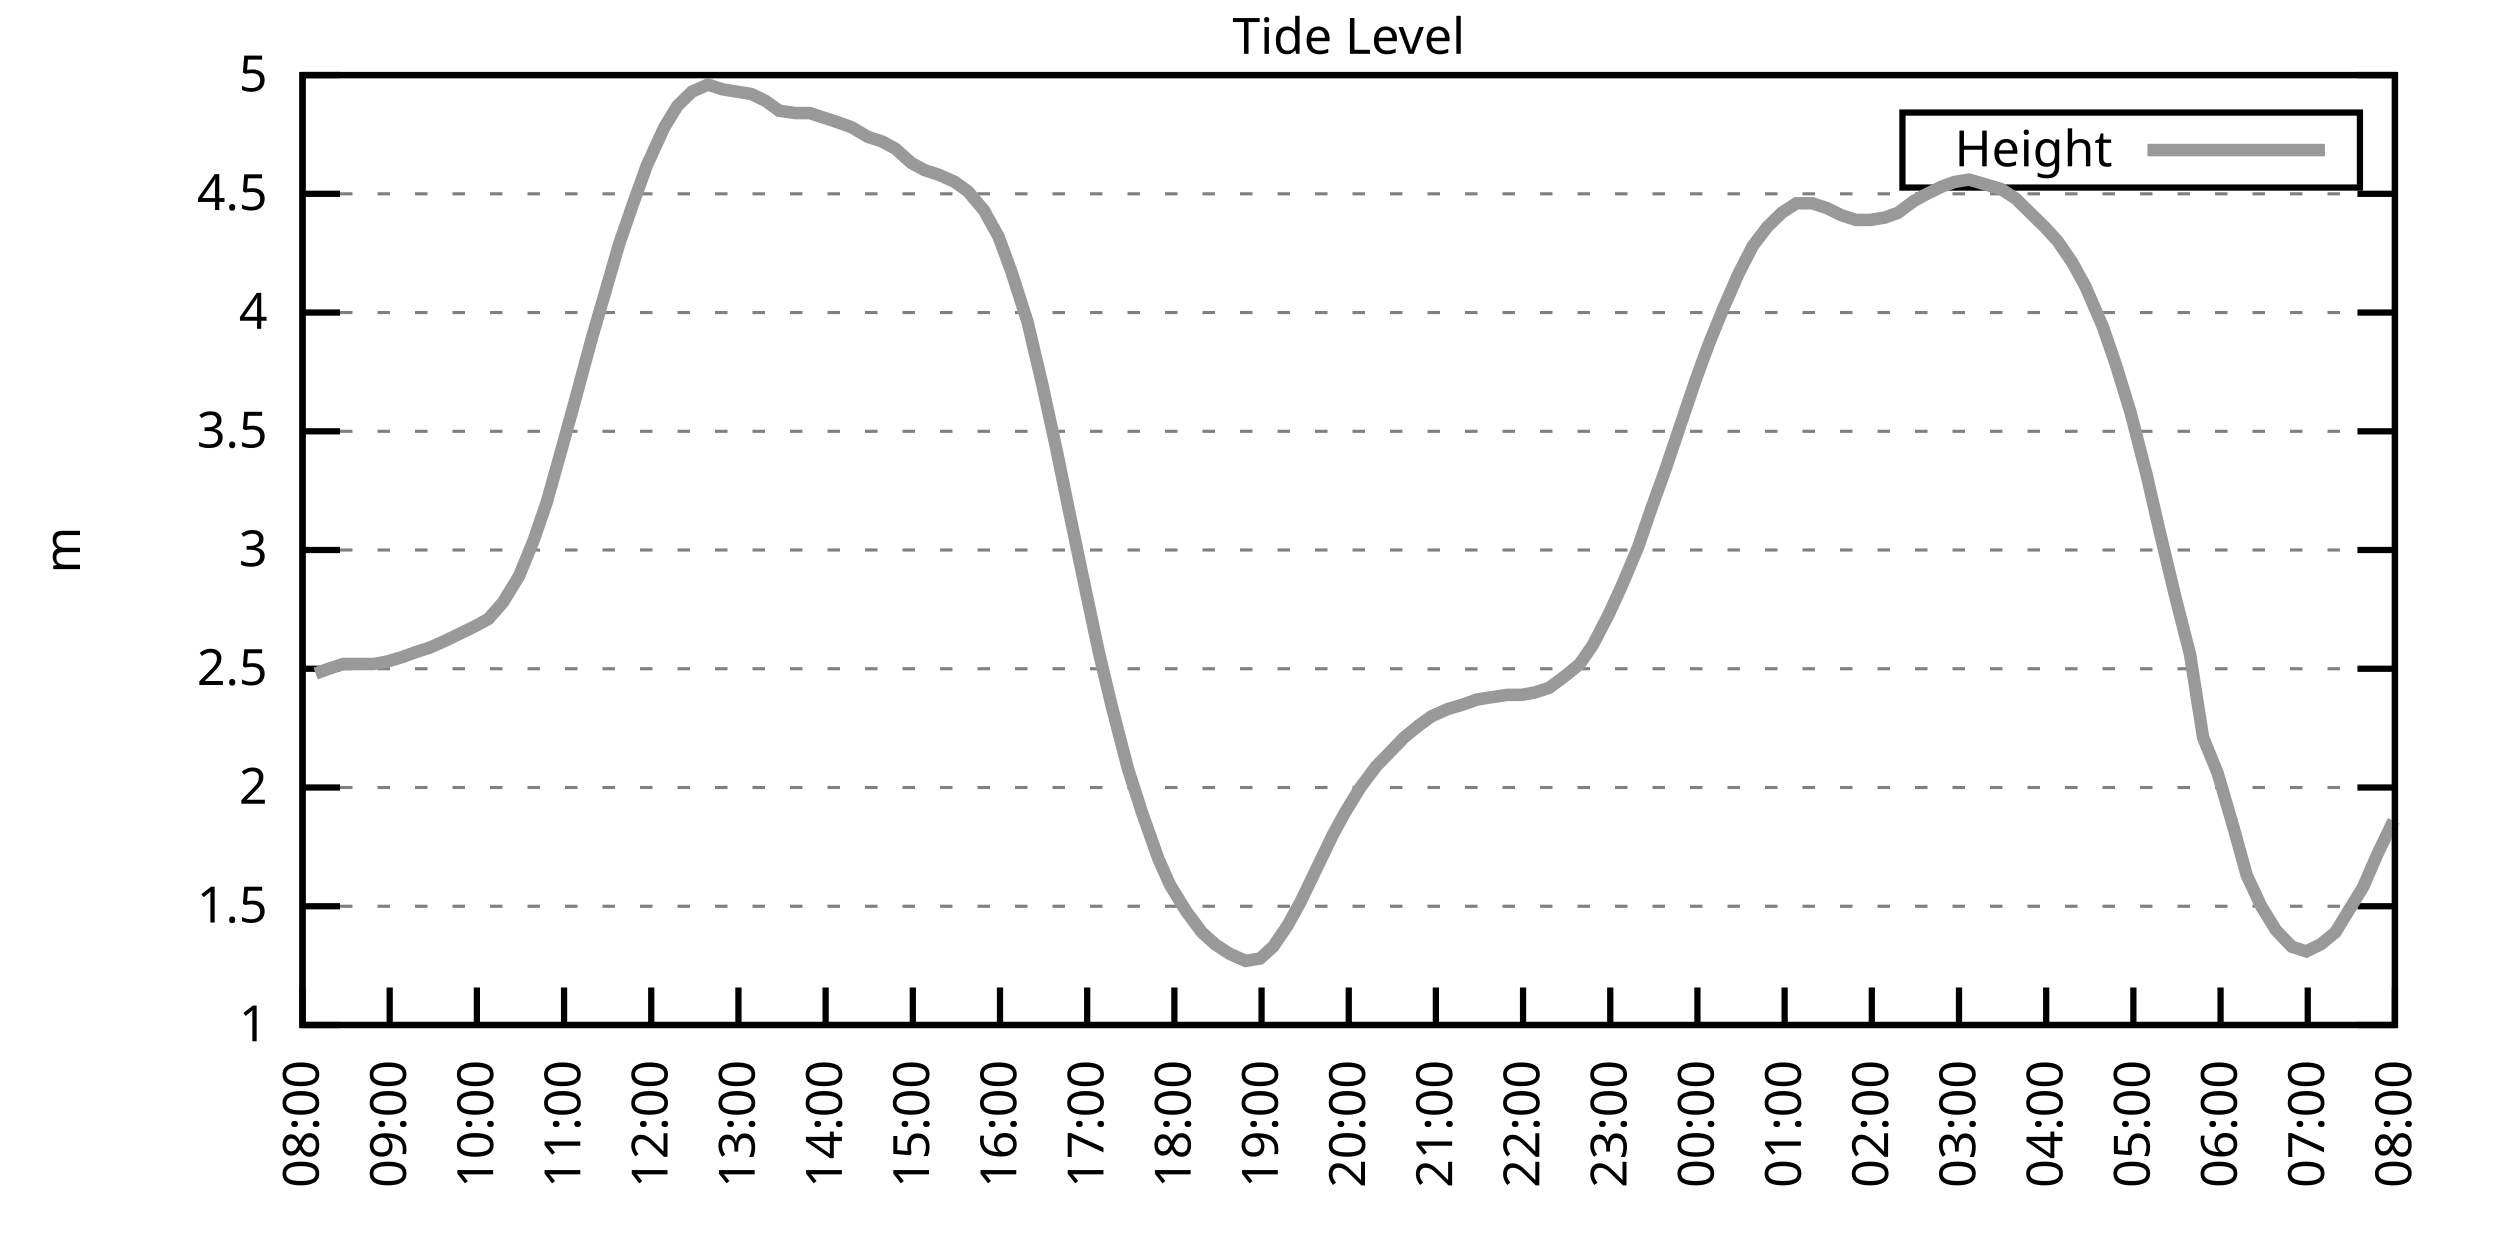
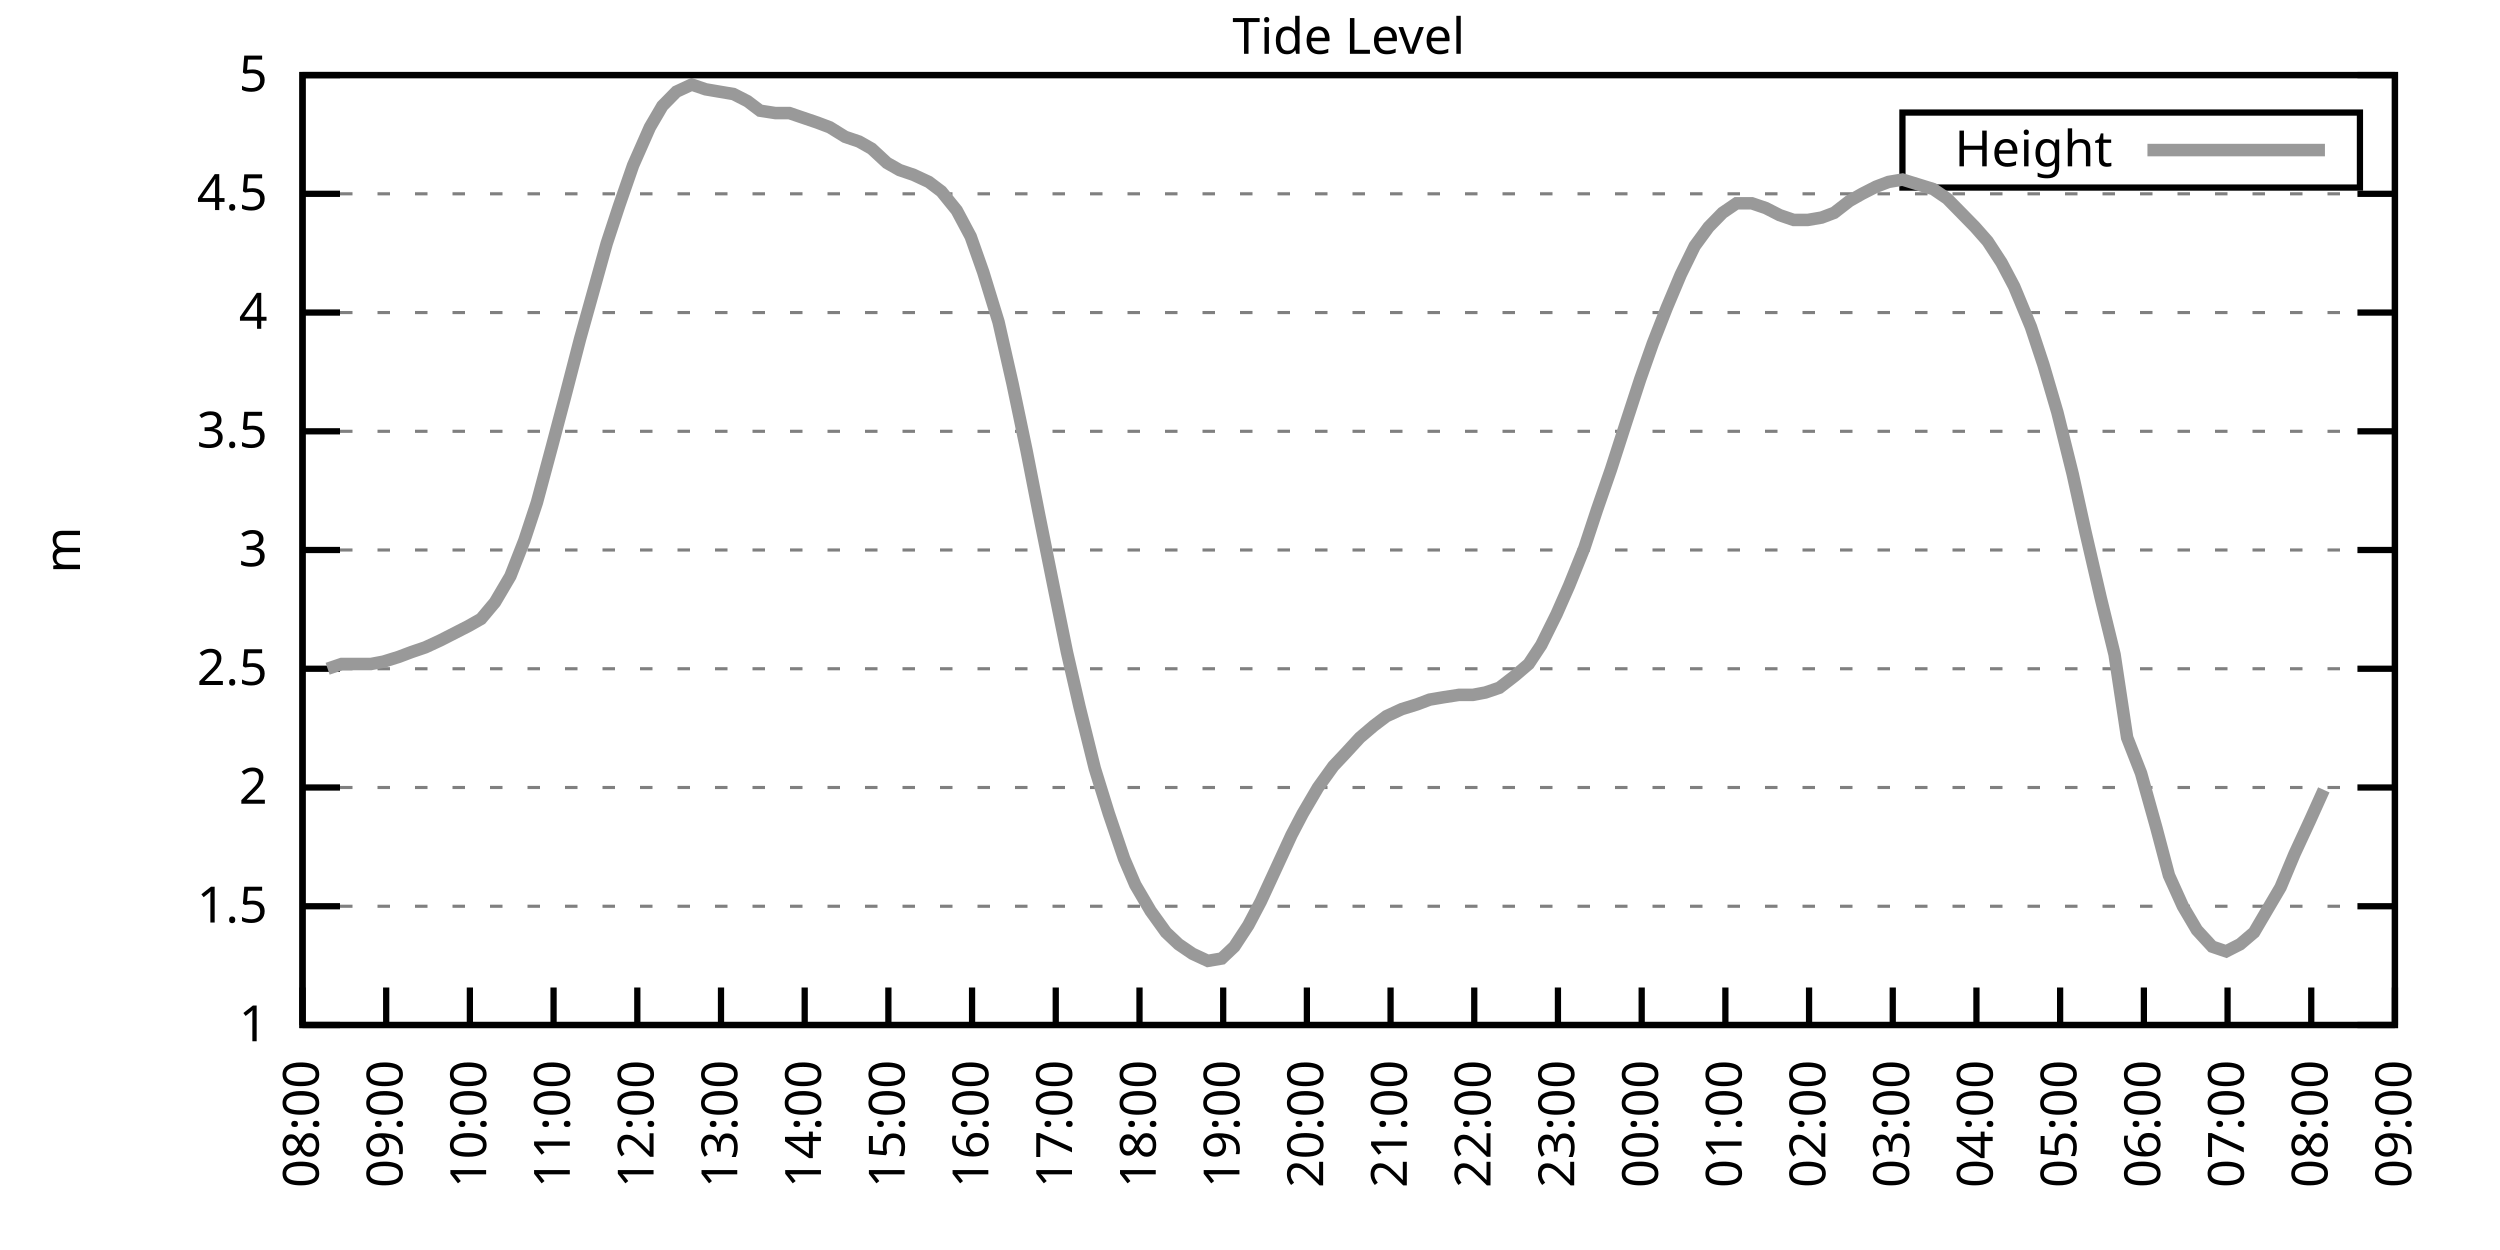
<svg xmlns="http://www.w3.org/2000/svg" xmlns:xlink="http://www.w3.org/1999/xlink" width="400" height="200" viewBox="0 0 400 200">
  <g id="gnuplot_canvas">
    <rect x="0" y="0" width="400" height="200" fill="none" />
    <defs>
      <circle id="gpDot" r="0.5" stroke-width="0.5" stroke="currentColor" />
      <path id="gpPt0" stroke-width="0.333" stroke="currentColor" d="M-1,0 h2 M0,-1 v2" />
      <path id="gpPt1" stroke-width="0.333" stroke="currentColor" d="M-1,-1 L1,1 M1,-1 L-1,1" />
      <path id="gpPt2" stroke-width="0.333" stroke="currentColor" d="M-1,0 L1,0 M0,-1 L0,1 M-1,-1 L1,1 M-1,1 L1,-1" />
      <rect id="gpPt3" stroke-width="0.333" stroke="currentColor" x="-1" y="-1" width="2" height="2" />
      <rect id="gpPt4" stroke-width="0.333" stroke="currentColor" fill="currentColor" x="-1" y="-1" width="2" height="2" />
      <circle id="gpPt5" stroke-width="0.333" stroke="currentColor" cx="0" cy="0" r="1" />
      <use xlink:href="#gpPt5" id="gpPt6" fill="currentColor" stroke="none" />
      <path id="gpPt7" stroke-width="0.333" stroke="currentColor" d="M0,-1.33 L-1.33,0.67 L1.33,0.67 z" />
      <use xlink:href="#gpPt7" id="gpPt8" fill="currentColor" stroke="none" />
      <use xlink:href="#gpPt7" id="gpPt9" stroke="currentColor" transform="rotate(180)" />
      <use xlink:href="#gpPt9" id="gpPt10" fill="currentColor" stroke="none" />
      <use xlink:href="#gpPt3" id="gpPt11" stroke="currentColor" transform="rotate(45)" />
      <use xlink:href="#gpPt11" id="gpPt12" fill="currentColor" stroke="none" />
      <path id="gpPt13" stroke-width="0.333" stroke="currentColor" d="M0,1.330 L1.265,0.411 L0.782,-1.067 L-0.782,-1.076 L-1.265,0.411 z" />
      <use xlink:href="#gpPt13" id="gpPt14" fill="currentColor" stroke="none" />
      <filter id="textbox" filterUnits="objectBoundingBox" x="0" y="0" height="1" width="1">
        <feFlood flood-color="white" flood-opacity="1" result="bgnd" />
        <feComposite in="SourceGraphic" in2="bgnd" operator="atop" />
      </filter>
      <filter id="greybox" filterUnits="objectBoundingBox" x="0" y="0" height="1" width="1">
        <feFlood flood-color="lightgrey" flood-opacity="1" result="grey" />
        <feComposite in="SourceGraphic" in2="grey" operator="atop" />
      </filter>
    </defs>
    <g fill="none" color="white" stroke="currentColor" stroke-width="1.00" stroke-linecap="butt" stroke-linejoin="miter">
</g>
    <g fill="none" color="black" stroke="currentColor" stroke-width="1.00" stroke-linecap="butt" stroke-linejoin="miter">
      <g stroke="none" shape-rendering="crispEdges">
        <polygon fill="rgb(255, 255, 255)" points="48.40,164.00 383.18,164.00 383.18,12.02 48.40,12.02 " />
      </g>
    </g>
    <g fill="none" color="black" stroke="currentColor" stroke-width="1.00" stroke-linecap="butt" stroke-linejoin="miter">
</g>
    <g fill="none" color="black" stroke="black" stroke-width="0.50" stroke-linecap="butt" stroke-linejoin="miter">
</g>
    <g fill="none" color="gray" stroke="currentColor" stroke-width="0.50" stroke-linecap="butt" stroke-linejoin="miter">
      <path stroke="gray" stroke-dasharray="2,4" class="gridline" d="M48.40,164.00 L383.19,164.00  " />
    </g>
    <g fill="none" color="gray" stroke="gray" stroke-width="1.00" stroke-linecap="butt" stroke-linejoin="miter">
</g>
    <g fill="none" color="black" stroke="currentColor" stroke-width="1.00" stroke-linecap="butt" stroke-linejoin="miter">
      <path stroke="black" d="M48.40,164.00 L54.40,164.00 M383.19,164.00 L377.19,164.00  " />
      <g transform="translate(42.80,166.60)" stroke="none" fill="black" font-family="Sans" font-size="8.00" text-anchor="end">
        <text>
          <tspan font-family="Sans"> 1</tspan>
        </text>
      </g>
    </g>
    <g fill="none" color="black" stroke="currentColor" stroke-width="1.00" stroke-linecap="butt" stroke-linejoin="miter">
</g>
    <g fill="none" color="black" stroke="black" stroke-width="0.50" stroke-linecap="butt" stroke-linejoin="miter">
</g>
    <g fill="none" color="gray" stroke="currentColor" stroke-width="0.50" stroke-linecap="butt" stroke-linejoin="miter">
      <path stroke="gray" stroke-dasharray="2,4" class="gridline" d="M48.40,145.00 L383.19,145.00  " />
    </g>
    <g fill="none" color="gray" stroke="gray" stroke-width="1.00" stroke-linecap="butt" stroke-linejoin="miter">
</g>
    <g fill="none" color="black" stroke="currentColor" stroke-width="1.00" stroke-linecap="butt" stroke-linejoin="miter">
      <path stroke="black" d="M48.40,145.00 L54.40,145.00 M383.19,145.00 L377.19,145.00  " />
      <g transform="translate(42.80,147.60)" stroke="none" fill="black" font-family="Sans" font-size="8.00" text-anchor="end">
        <text>
          <tspan font-family="Sans"> 1.5</tspan>
        </text>
      </g>
    </g>
    <g fill="none" color="black" stroke="currentColor" stroke-width="1.00" stroke-linecap="butt" stroke-linejoin="miter">
</g>
    <g fill="none" color="black" stroke="black" stroke-width="0.50" stroke-linecap="butt" stroke-linejoin="miter">
</g>
    <g fill="none" color="gray" stroke="currentColor" stroke-width="0.50" stroke-linecap="butt" stroke-linejoin="miter">
      <path stroke="gray" stroke-dasharray="2,4" class="gridline" d="M48.40,126.00 L383.19,126.00  " />
    </g>
    <g fill="none" color="gray" stroke="gray" stroke-width="1.00" stroke-linecap="butt" stroke-linejoin="miter">
</g>
    <g fill="none" color="black" stroke="currentColor" stroke-width="1.00" stroke-linecap="butt" stroke-linejoin="miter">
      <path stroke="black" d="M48.40,126.00 L54.40,126.00 M383.19,126.00 L377.19,126.00  " />
      <g transform="translate(42.80,128.60)" stroke="none" fill="black" font-family="Sans" font-size="8.00" text-anchor="end">
        <text>
          <tspan font-family="Sans"> 2</tspan>
        </text>
      </g>
    </g>
    <g fill="none" color="black" stroke="currentColor" stroke-width="1.00" stroke-linecap="butt" stroke-linejoin="miter">
</g>
    <g fill="none" color="black" stroke="black" stroke-width="0.50" stroke-linecap="butt" stroke-linejoin="miter">
</g>
    <g fill="none" color="gray" stroke="currentColor" stroke-width="0.50" stroke-linecap="butt" stroke-linejoin="miter">
      <path stroke="gray" stroke-dasharray="2,4" class="gridline" d="M48.40,107.00 L383.19,107.00  " />
    </g>
    <g fill="none" color="gray" stroke="gray" stroke-width="1.00" stroke-linecap="butt" stroke-linejoin="miter">
</g>
    <g fill="none" color="black" stroke="currentColor" stroke-width="1.00" stroke-linecap="butt" stroke-linejoin="miter">
      <path stroke="black" d="M48.40,107.00 L54.40,107.00 M383.19,107.00 L377.19,107.00  " />
      <g transform="translate(42.80,109.60)" stroke="none" fill="black" font-family="Sans" font-size="8.00" text-anchor="end">
        <text>
          <tspan font-family="Sans"> 2.5</tspan>
        </text>
      </g>
    </g>
    <g fill="none" color="black" stroke="currentColor" stroke-width="1.00" stroke-linecap="butt" stroke-linejoin="miter">
</g>
    <g fill="none" color="black" stroke="black" stroke-width="0.50" stroke-linecap="butt" stroke-linejoin="miter">
</g>
    <g fill="none" color="gray" stroke="currentColor" stroke-width="0.50" stroke-linecap="butt" stroke-linejoin="miter">
      <path stroke="gray" stroke-dasharray="2,4" class="gridline" d="M48.40,88.00 L383.19,88.00  " />
    </g>
    <g fill="none" color="gray" stroke="gray" stroke-width="1.00" stroke-linecap="butt" stroke-linejoin="miter">
</g>
    <g fill="none" color="black" stroke="currentColor" stroke-width="1.00" stroke-linecap="butt" stroke-linejoin="miter">
      <path stroke="black" d="M48.40,88.00 L54.40,88.00 M383.19,88.00 L377.19,88.00  " />
      <g transform="translate(42.80,90.60)" stroke="none" fill="black" font-family="Sans" font-size="8.00" text-anchor="end">
        <text>
          <tspan font-family="Sans"> 3</tspan>
        </text>
      </g>
    </g>
    <g fill="none" color="black" stroke="currentColor" stroke-width="1.00" stroke-linecap="butt" stroke-linejoin="miter">
</g>
    <g fill="none" color="black" stroke="black" stroke-width="0.50" stroke-linecap="butt" stroke-linejoin="miter">
</g>
    <g fill="none" color="gray" stroke="currentColor" stroke-width="0.50" stroke-linecap="butt" stroke-linejoin="miter">
      <path stroke="gray" stroke-dasharray="2,4" class="gridline" d="M48.40,69.01 L383.19,69.01  " />
    </g>
    <g fill="none" color="gray" stroke="gray" stroke-width="1.00" stroke-linecap="butt" stroke-linejoin="miter">
</g>
    <g fill="none" color="black" stroke="currentColor" stroke-width="1.00" stroke-linecap="butt" stroke-linejoin="miter">
      <path stroke="black" d="M48.40,69.01 L54.40,69.01 M383.19,69.01 L377.19,69.01  " />
      <g transform="translate(42.80,71.61)" stroke="none" fill="black" font-family="Sans" font-size="8.00" text-anchor="end">
        <text>
          <tspan font-family="Sans"> 3.5</tspan>
        </text>
      </g>
    </g>
    <g fill="none" color="black" stroke="currentColor" stroke-width="1.00" stroke-linecap="butt" stroke-linejoin="miter">
</g>
    <g fill="none" color="black" stroke="black" stroke-width="0.50" stroke-linecap="butt" stroke-linejoin="miter">
</g>
    <g fill="none" color="gray" stroke="currentColor" stroke-width="0.50" stroke-linecap="butt" stroke-linejoin="miter">
      <path stroke="gray" stroke-dasharray="2,4" class="gridline" d="M48.40,50.01 L383.19,50.01  " />
    </g>
    <g fill="none" color="gray" stroke="gray" stroke-width="1.00" stroke-linecap="butt" stroke-linejoin="miter">
</g>
    <g fill="none" color="black" stroke="currentColor" stroke-width="1.00" stroke-linecap="butt" stroke-linejoin="miter">
      <path stroke="black" d="M48.40,50.01 L54.40,50.01 M383.19,50.01 L377.19,50.01  " />
      <g transform="translate(42.80,52.61)" stroke="none" fill="black" font-family="Sans" font-size="8.00" text-anchor="end">
        <text>
          <tspan font-family="Sans"> 4</tspan>
        </text>
      </g>
    </g>
    <g fill="none" color="black" stroke="currentColor" stroke-width="1.00" stroke-linecap="butt" stroke-linejoin="miter">
</g>
    <g fill="none" color="black" stroke="black" stroke-width="0.50" stroke-linecap="butt" stroke-linejoin="miter">
</g>
    <g fill="none" color="gray" stroke="currentColor" stroke-width="0.50" stroke-linecap="butt" stroke-linejoin="miter">
      <path stroke="gray" stroke-dasharray="2,4" class="gridline" d="M48.40,31.01 L383.19,31.01  " />
    </g>
    <g fill="none" color="gray" stroke="gray" stroke-width="1.00" stroke-linecap="butt" stroke-linejoin="miter">
</g>
    <g fill="none" color="black" stroke="currentColor" stroke-width="1.00" stroke-linecap="butt" stroke-linejoin="miter">
      <path stroke="black" d="M48.40,31.01 L54.40,31.01 M383.19,31.01 L377.19,31.01  " />
      <g transform="translate(42.80,33.61)" stroke="none" fill="black" font-family="Sans" font-size="8.00" text-anchor="end">
        <text>
          <tspan font-family="Sans"> 4.5</tspan>
        </text>
      </g>
    </g>
    <g fill="none" color="black" stroke="currentColor" stroke-width="1.00" stroke-linecap="butt" stroke-linejoin="miter">
</g>
    <g fill="none" color="black" stroke="black" stroke-width="0.50" stroke-linecap="butt" stroke-linejoin="miter">
</g>
    <g fill="none" color="gray" stroke="currentColor" stroke-width="0.50" stroke-linecap="butt" stroke-linejoin="miter">
      <path stroke="gray" stroke-dasharray="2,4" class="gridline" d="M48.40,12.01 L383.19,12.01  " />
    </g>
    <g fill="none" color="gray" stroke="gray" stroke-width="1.00" stroke-linecap="butt" stroke-linejoin="miter">
</g>
    <g fill="none" color="black" stroke="currentColor" stroke-width="1.00" stroke-linecap="butt" stroke-linejoin="miter">
      <path stroke="black" d="M48.40,12.01 L54.40,12.01 M383.19,12.01 L377.19,12.01  " />
      <g transform="translate(42.80,14.61)" stroke="none" fill="black" font-family="Sans" font-size="8.00" text-anchor="end">
        <text>
          <tspan font-family="Sans"> 5</tspan>
        </text>
      </g>
    </g>
    <g fill="none" color="black" stroke="currentColor" stroke-width="1.00" stroke-linecap="butt" stroke-linejoin="miter">
      <path stroke="black" d="M48.40,164.00 L48.40,158.00  " />
      <g transform="translate(51.00,169.60) rotate(270.00)" stroke="none" fill="black" font-family="Sans" font-size="8.00" text-anchor="end">
        <text>
          <tspan font-family="Sans">08:00</tspan>
        </text>
      </g>
    </g>
    <g fill="none" color="black" stroke="currentColor" stroke-width="1.00" stroke-linecap="butt" stroke-linejoin="miter">
-       <path stroke="black" d="M62.35,164.00 L62.35,158.00  " />
-       <g transform="translate(64.95,169.60) rotate(270.00)" stroke="none" fill="black" font-family="Sans" font-size="8.00" text-anchor="end">
+       <path stroke="black" d="M61.79,164.00 L61.79,158.00  " />
+       <g transform="translate(64.39,169.60) rotate(270.00)" stroke="none" fill="black" font-family="Sans" font-size="8.00" text-anchor="end">
        <text>
          <tspan font-family="Sans">09:00</tspan>
        </text>
      </g>
    </g>
    <g fill="none" color="black" stroke="currentColor" stroke-width="1.00" stroke-linecap="butt" stroke-linejoin="miter">
-       <path stroke="black" d="M76.30,164.00 L76.30,158.00  " />
-       <g transform="translate(78.90,169.60) rotate(270.00)" stroke="none" fill="black" font-family="Sans" font-size="8.00" text-anchor="end">
+       <path stroke="black" d="M75.18,164.00 L75.18,158.00  " />
+       <g transform="translate(77.78,169.60) rotate(270.00)" stroke="none" fill="black" font-family="Sans" font-size="8.00" text-anchor="end">
        <text>
          <tspan font-family="Sans">10:00</tspan>
        </text>
      </g>
    </g>
    <g fill="none" color="black" stroke="currentColor" stroke-width="1.00" stroke-linecap="butt" stroke-linejoin="miter">
-       <path stroke="black" d="M90.25,164.00 L90.25,158.00  " />
-       <g transform="translate(92.85,169.60) rotate(270.00)" stroke="none" fill="black" font-family="Sans" font-size="8.00" text-anchor="end">
+       <path stroke="black" d="M88.57,164.00 L88.57,158.00  " />
+       <g transform="translate(91.17,169.60) rotate(270.00)" stroke="none" fill="black" font-family="Sans" font-size="8.00" text-anchor="end">
        <text>
          <tspan font-family="Sans">11:00</tspan>
        </text>
      </g>
    </g>
    <g fill="none" color="black" stroke="currentColor" stroke-width="1.00" stroke-linecap="butt" stroke-linejoin="miter">
-       <path stroke="black" d="M104.20,164.00 L104.20,158.00  " />
-       <g transform="translate(106.80,169.60) rotate(270.00)" stroke="none" fill="black" font-family="Sans" font-size="8.00" text-anchor="end">
+       <path stroke="black" d="M101.97,164.00 L101.97,158.00  " />
+       <g transform="translate(104.57,169.60) rotate(270.00)" stroke="none" fill="black" font-family="Sans" font-size="8.00" text-anchor="end">
        <text>
          <tspan font-family="Sans">12:00</tspan>
        </text>
      </g>
    </g>
    <g fill="none" color="black" stroke="currentColor" stroke-width="1.00" stroke-linecap="butt" stroke-linejoin="miter">
-       <path stroke="black" d="M118.15,164.00 L118.15,158.00  " />
-       <g transform="translate(120.75,169.60) rotate(270.00)" stroke="none" fill="black" font-family="Sans" font-size="8.00" text-anchor="end">
+       <path stroke="black" d="M115.36,164.00 L115.36,158.00  " />
+       <g transform="translate(117.96,169.60) rotate(270.00)" stroke="none" fill="black" font-family="Sans" font-size="8.00" text-anchor="end">
        <text>
          <tspan font-family="Sans">13:00</tspan>
        </text>
      </g>
    </g>
    <g fill="none" color="black" stroke="currentColor" stroke-width="1.00" stroke-linecap="butt" stroke-linejoin="miter">
-       <path stroke="black" d="M132.10,164.00 L132.10,158.00  " />
-       <g transform="translate(134.70,169.60) rotate(270.00)" stroke="none" fill="black" font-family="Sans" font-size="8.00" text-anchor="end">
+       <path stroke="black" d="M128.75,164.00 L128.75,158.00  " />
+       <g transform="translate(131.35,169.60) rotate(270.00)" stroke="none" fill="black" font-family="Sans" font-size="8.00" text-anchor="end">
        <text>
          <tspan font-family="Sans">14:00</tspan>
        </text>
      </g>
    </g>
    <g fill="none" color="black" stroke="currentColor" stroke-width="1.00" stroke-linecap="butt" stroke-linejoin="miter">
-       <path stroke="black" d="M146.05,164.00 L146.05,158.00  " />
-       <g transform="translate(148.65,169.60) rotate(270.00)" stroke="none" fill="black" font-family="Sans" font-size="8.00" text-anchor="end">
+       <path stroke="black" d="M142.14,164.00 L142.14,158.00  " />
+       <g transform="translate(144.74,169.60) rotate(270.00)" stroke="none" fill="black" font-family="Sans" font-size="8.00" text-anchor="end">
        <text>
          <tspan font-family="Sans">15:00</tspan>
        </text>
      </g>
    </g>
    <g fill="none" color="black" stroke="currentColor" stroke-width="1.00" stroke-linecap="butt" stroke-linejoin="miter">
-       <path stroke="black" d="M160.00,164.00 L160.00,158.00  " />
-       <g transform="translate(162.60,169.60) rotate(270.00)" stroke="none" fill="black" font-family="Sans" font-size="8.00" text-anchor="end">
+       <path stroke="black" d="M155.53,164.00 L155.53,158.00  " />
+       <g transform="translate(158.13,169.60) rotate(270.00)" stroke="none" fill="black" font-family="Sans" font-size="8.00" text-anchor="end">
        <text>
          <tspan font-family="Sans">16:00</tspan>
        </text>
      </g>
    </g>
    <g fill="none" color="black" stroke="currentColor" stroke-width="1.00" stroke-linecap="butt" stroke-linejoin="miter">
-       <path stroke="black" d="M173.95,164.00 L173.95,158.00  " />
-       <g transform="translate(176.55,169.60) rotate(270.00)" stroke="none" fill="black" font-family="Sans" font-size="8.00" text-anchor="end">
+       <path stroke="black" d="M168.92,164.00 L168.92,158.00  " />
+       <g transform="translate(171.52,169.60) rotate(270.00)" stroke="none" fill="black" font-family="Sans" font-size="8.00" text-anchor="end">
        <text>
          <tspan font-family="Sans">17:00</tspan>
        </text>
      </g>
    </g>
    <g fill="none" color="black" stroke="currentColor" stroke-width="1.00" stroke-linecap="butt" stroke-linejoin="miter">
-       <path stroke="black" d="M187.90,164.00 L187.90,158.00  " />
-       <g transform="translate(190.50,169.60) rotate(270.00)" stroke="none" fill="black" font-family="Sans" font-size="8.00" text-anchor="end">
+       <path stroke="black" d="M182.32,164.00 L182.32,158.00  " />
+       <g transform="translate(184.92,169.60) rotate(270.00)" stroke="none" fill="black" font-family="Sans" font-size="8.00" text-anchor="end">
        <text>
          <tspan font-family="Sans">18:00</tspan>
        </text>
      </g>
    </g>
    <g fill="none" color="black" stroke="currentColor" stroke-width="1.00" stroke-linecap="butt" stroke-linejoin="miter">
-       <path stroke="black" d="M201.85,164.00 L201.85,158.00  " />
-       <g transform="translate(204.45,169.60) rotate(270.00)" stroke="none" fill="black" font-family="Sans" font-size="8.00" text-anchor="end">
+       <path stroke="black" d="M195.71,164.00 L195.71,158.00  " />
+       <g transform="translate(198.31,169.60) rotate(270.00)" stroke="none" fill="black" font-family="Sans" font-size="8.00" text-anchor="end">
        <text>
          <tspan font-family="Sans">19:00</tspan>
        </text>
      </g>
    </g>
    <g fill="none" color="black" stroke="currentColor" stroke-width="1.00" stroke-linecap="butt" stroke-linejoin="miter">
-       <path stroke="black" d="M215.80,164.00 L215.80,158.00  " />
-       <g transform="translate(218.40,169.60) rotate(270.00)" stroke="none" fill="black" font-family="Sans" font-size="8.00" text-anchor="end">
+       <path stroke="black" d="M209.10,164.00 L209.10,158.00  " />
+       <g transform="translate(211.70,169.60) rotate(270.00)" stroke="none" fill="black" font-family="Sans" font-size="8.00" text-anchor="end">
        <text>
          <tspan font-family="Sans">20:00</tspan>
        </text>
      </g>
    </g>
    <g fill="none" color="black" stroke="currentColor" stroke-width="1.00" stroke-linecap="butt" stroke-linejoin="miter">
-       <path stroke="black" d="M229.74,164.00 L229.74,158.00  " />
-       <g transform="translate(232.34,169.60) rotate(270.00)" stroke="none" fill="black" font-family="Sans" font-size="8.00" text-anchor="end">
+       <path stroke="black" d="M222.49,164.00 L222.49,158.00  " />
+       <g transform="translate(225.09,169.60) rotate(270.00)" stroke="none" fill="black" font-family="Sans" font-size="8.00" text-anchor="end">
        <text>
          <tspan font-family="Sans">21:00</tspan>
        </text>
      </g>
    </g>
    <g fill="none" color="black" stroke="currentColor" stroke-width="1.00" stroke-linecap="butt" stroke-linejoin="miter">
-       <path stroke="black" d="M243.69,164.00 L243.69,158.00  " />
-       <g transform="translate(246.29,169.60) rotate(270.00)" stroke="none" fill="black" font-family="Sans" font-size="8.00" text-anchor="end">
+       <path stroke="black" d="M235.88,164.00 L235.88,158.00  " />
+       <g transform="translate(238.48,169.60) rotate(270.00)" stroke="none" fill="black" font-family="Sans" font-size="8.00" text-anchor="end">
        <text>
          <tspan font-family="Sans">22:00</tspan>
        </text>
      </g>
    </g>
    <g fill="none" color="black" stroke="currentColor" stroke-width="1.00" stroke-linecap="butt" stroke-linejoin="miter">
-       <path stroke="black" d="M257.64,164.00 L257.64,158.00  " />
-       <g transform="translate(260.24,169.60) rotate(270.00)" stroke="none" fill="black" font-family="Sans" font-size="8.00" text-anchor="end">
+       <path stroke="black" d="M249.27,164.00 L249.27,158.00  " />
+       <g transform="translate(251.87,169.60) rotate(270.00)" stroke="none" fill="black" font-family="Sans" font-size="8.00" text-anchor="end">
        <text>
          <tspan font-family="Sans">23:00</tspan>
        </text>
      </g>
    </g>
    <g fill="none" color="black" stroke="currentColor" stroke-width="1.00" stroke-linecap="butt" stroke-linejoin="miter">
-       <path stroke="black" d="M271.59,164.00 L271.59,158.00  " />
-       <g transform="translate(274.19,169.60) rotate(270.00)" stroke="none" fill="black" font-family="Sans" font-size="8.00" text-anchor="end">
+       <path stroke="black" d="M262.67,164.00 L262.67,158.00  " />
+       <g transform="translate(265.27,169.60) rotate(270.00)" stroke="none" fill="black" font-family="Sans" font-size="8.00" text-anchor="end">
        <text>
          <tspan font-family="Sans">00:00</tspan>
        </text>
      </g>
    </g>
    <g fill="none" color="black" stroke="currentColor" stroke-width="1.00" stroke-linecap="butt" stroke-linejoin="miter">
-       <path stroke="black" d="M285.54,164.00 L285.54,158.00  " />
-       <g transform="translate(288.14,169.60) rotate(270.00)" stroke="none" fill="black" font-family="Sans" font-size="8.00" text-anchor="end">
+       <path stroke="black" d="M276.06,164.00 L276.06,158.00  " />
+       <g transform="translate(278.66,169.60) rotate(270.00)" stroke="none" fill="black" font-family="Sans" font-size="8.00" text-anchor="end">
        <text>
          <tspan font-family="Sans">01:00</tspan>
        </text>
      </g>
    </g>
    <g fill="none" color="black" stroke="currentColor" stroke-width="1.00" stroke-linecap="butt" stroke-linejoin="miter">
-       <path stroke="black" d="M299.49,164.00 L299.49,158.00  " />
-       <g transform="translate(302.09,169.60) rotate(270.00)" stroke="none" fill="black" font-family="Sans" font-size="8.00" text-anchor="end">
+       <path stroke="black" d="M289.45,164.00 L289.45,158.00  " />
+       <g transform="translate(292.05,169.60) rotate(270.00)" stroke="none" fill="black" font-family="Sans" font-size="8.00" text-anchor="end">
        <text>
          <tspan font-family="Sans">02:00</tspan>
        </text>
      </g>
    </g>
    <g fill="none" color="black" stroke="currentColor" stroke-width="1.00" stroke-linecap="butt" stroke-linejoin="miter">
-       <path stroke="black" d="M313.44,164.00 L313.44,158.00  " />
-       <g transform="translate(316.04,169.60) rotate(270.00)" stroke="none" fill="black" font-family="Sans" font-size="8.00" text-anchor="end">
+       <path stroke="black" d="M302.84,164.00 L302.84,158.00  " />
+       <g transform="translate(305.44,169.60) rotate(270.00)" stroke="none" fill="black" font-family="Sans" font-size="8.00" text-anchor="end">
        <text>
          <tspan font-family="Sans">03:00</tspan>
        </text>
      </g>
    </g>
    <g fill="none" color="black" stroke="currentColor" stroke-width="1.00" stroke-linecap="butt" stroke-linejoin="miter">
-       <path stroke="black" d="M327.39,164.00 L327.39,158.00  " />
-       <g transform="translate(329.99,169.60) rotate(270.00)" stroke="none" fill="black" font-family="Sans" font-size="8.00" text-anchor="end">
+       <path stroke="black" d="M316.23,164.00 L316.23,158.00  " />
+       <g transform="translate(318.83,169.60) rotate(270.00)" stroke="none" fill="black" font-family="Sans" font-size="8.00" text-anchor="end">
        <text>
          <tspan font-family="Sans">04:00</tspan>
        </text>
      </g>
    </g>
    <g fill="none" color="black" stroke="currentColor" stroke-width="1.00" stroke-linecap="butt" stroke-linejoin="miter">
-       <path stroke="black" d="M341.34,164.00 L341.34,158.00  " />
-       <g transform="translate(343.94,169.60) rotate(270.00)" stroke="none" fill="black" font-family="Sans" font-size="8.00" text-anchor="end">
+       <path stroke="black" d="M329.62,164.00 L329.62,158.00  " />
+       <g transform="translate(332.22,169.60) rotate(270.00)" stroke="none" fill="black" font-family="Sans" font-size="8.00" text-anchor="end">
        <text>
          <tspan font-family="Sans">05:00</tspan>
        </text>
      </g>
    </g>
    <g fill="none" color="black" stroke="currentColor" stroke-width="1.00" stroke-linecap="butt" stroke-linejoin="miter">
-       <path stroke="black" d="M355.29,164.00 L355.29,158.00  " />
-       <g transform="translate(357.89,169.60) rotate(270.00)" stroke="none" fill="black" font-family="Sans" font-size="8.00" text-anchor="end">
+       <path stroke="black" d="M343.02,164.00 L343.02,158.00  " />
+       <g transform="translate(345.62,169.60) rotate(270.00)" stroke="none" fill="black" font-family="Sans" font-size="8.00" text-anchor="end">
        <text>
          <tspan font-family="Sans">06:00</tspan>
        </text>
      </g>
    </g>
    <g fill="none" color="black" stroke="currentColor" stroke-width="1.00" stroke-linecap="butt" stroke-linejoin="miter">
-       <path stroke="black" d="M369.24,164.00 L369.24,158.00  " />
-       <g transform="translate(371.84,169.60) rotate(270.00)" stroke="none" fill="black" font-family="Sans" font-size="8.00" text-anchor="end">
+       <path stroke="black" d="M356.41,164.00 L356.41,158.00  " />
+       <g transform="translate(359.01,169.60) rotate(270.00)" stroke="none" fill="black" font-family="Sans" font-size="8.00" text-anchor="end">
        <text>
          <tspan font-family="Sans">07:00</tspan>
+         </text>
+       </g>
+     </g>
+     <g fill="none" color="black" stroke="currentColor" stroke-width="1.00" stroke-linecap="butt" stroke-linejoin="miter">
+       <path stroke="black" d="M369.80,164.00 L369.80,158.00  " />
+       <g transform="translate(372.40,169.60) rotate(270.00)" stroke="none" fill="black" font-family="Sans" font-size="8.00" text-anchor="end">
+         <text>
+           <tspan font-family="Sans">08:00</tspan>
        </text>
      </g>
    </g>
    <g fill="none" color="black" stroke="currentColor" stroke-width="1.00" stroke-linecap="butt" stroke-linejoin="miter">
      <path stroke="black" d="M383.19,164.00 L383.19,158.00  " />
      <g transform="translate(385.79,169.60) rotate(270.00)" stroke="none" fill="black" font-family="Sans" font-size="8.00" text-anchor="end">
        <text>
-           <tspan font-family="Sans">08:00</tspan>
+           <tspan font-family="Sans">09:00</tspan>
        </text>
      </g>
    </g>
    <g fill="none" color="black" stroke="currentColor" stroke-width="1.00" stroke-linecap="butt" stroke-linejoin="miter">
</g>
    <g fill="none" color="black" stroke="currentColor" stroke-width="1.00" stroke-linecap="butt" stroke-linejoin="miter">
      <path stroke="black" d="M48.40,12.01 L48.40,164.00 L383.19,164.00 L383.19,12.01 L48.40,12.01 Z  " />
    </g>
    <g fill="none" color="black" stroke="currentColor" stroke-width="1.00" stroke-linecap="butt" stroke-linejoin="miter">
</g>
    <g fill="none" color="black" stroke="currentColor" stroke-width="1.00" stroke-linecap="butt" stroke-linejoin="miter">
      <path stroke="black" d="M304.39,30.01 L304.39,18.01 L377.59,18.01 L377.59,30.01 L304.39,30.01 Z  " />
    </g>
    <g id="Tide_level_plot_1">
      <g fill="none" color="white" stroke="black" stroke-width="2.00" stroke-linecap="butt" stroke-linejoin="miter">
</g>
      <g fill="none" color="black" stroke="currentColor" stroke-width="2.00" stroke-linecap="butt" stroke-linejoin="miter">
        <g transform="translate(337.99,26.61)" stroke="none" fill="black" font-family="Sans" font-size="8.00" text-anchor="end">
          <text>
            <tspan font-family="Sans">Height</tspan>
          </text>
        </g>
      </g>
      <g fill="none" color="black" stroke="currentColor" stroke-width="2.00" stroke-linecap="butt" stroke-linejoin="miter">
-         <path stroke="rgb(153, 153, 153)" d="M343.59,24.01 L371.99,24.01 M50.49,107.76 L52.58,107.00 L54.91,106.24 L57.47,106.24 L59.79,106.24 L61.88,105.86   L64.44,105.10 L66.53,104.34 L68.86,103.58 L71.42,102.44 L73.74,101.30 L76.07,100.16 L78.16,99.02 L80.48,96.36   L83.04,92.18 L85.37,86.49 L87.46,80.41 L90.02,71.29 L92.11,63.69 L94.67,54.19 L96.99,46.21 L99.08,38.99   L101.18,32.91 L103.50,26.45 L106.29,20.37 L108.38,16.95 L110.71,14.67 L113.27,13.53 L115.59,14.29 L117.92,14.67   L120.24,15.05 L122.57,16.19 L124.66,17.71 L127.22,18.09 L129.54,18.09 L131.87,18.85 L134.19,19.61 L136.28,20.37   L138.84,21.89 L141.16,22.65 L143.26,23.79 L145.81,26.07 L147.91,27.21 L150.23,27.97 L152.79,29.11 L154.88,30.63   L157.44,33.67 L159.76,37.85 L161.86,43.55 L164.41,51.53 L166.74,61.41 L169.06,72.05 L171.16,82.31 L173.71,94.46   L175.81,104.34 L177.90,113.08 L180.46,122.96 L182.78,130.18 L185.34,137.40 L187.20,141.58 L189.76,145.76 L192.31,149.18   L194.41,151.08 L196.73,152.60 L199.29,153.74 L201.61,153.36 L203.71,151.46 L206.03,148.04 L208.12,144.24 L210.68,138.92   L213.24,133.60 L215.10,130.18 L217.65,126.00 L220.21,122.58 L222.07,120.68 L224.63,118.02 L226.95,116.12 L229.05,114.60   L231.60,113.46 L234.16,112.70 L236.25,111.94 L238.58,111.56 L241.14,111.18 L243.46,111.18 L245.55,110.80 L247.88,110.04   L250.44,108.14 L252.76,106.24 L254.85,103.20 L257.41,98.26 L259.50,93.70 L262.06,87.63 L264.15,81.55 L266.48,75.09   L269.04,67.49 L271.36,60.65 L273.45,54.95 L275.78,49.25 L278.10,43.93 L280.43,39.37 L282.75,36.33 L285.08,34.05   L287.40,32.53 L289.96,32.53 L292.29,33.29 L294.61,34.43 L296.94,35.19 L299.26,35.19 L301.58,34.81 L303.68,34.05   L306.23,32.15 L308.33,31.01 L310.65,29.87 L312.74,29.11 L315.07,28.73 L317.63,29.49 L320.18,30.25 L322.51,31.77   L324.83,34.05 L327.16,36.33 L329.25,38.61 L331.58,42.03 L333.67,45.83 L336.46,52.29 L338.55,58.37 L340.88,65.97   L343.43,75.85 L345.53,84.97 L348.08,95.60 L350.41,104.72 L352.50,118.02 L354.83,123.72 L357.38,132.46 L359.48,140.06   L361.80,145.00 L364.13,148.80 L366.68,151.46 L369.01,152.22 L371.33,151.08 L373.66,149.18 L375.98,145.38 L378.08,141.96   L380.40,136.64 L382.96,131.32  " />
+         <path stroke="rgb(153, 153, 153)" d="M343.59,24.01 L371.99,24.01 M52.42,107.00 L54.65,106.24 L57.10,106.24 L59.34,106.24 L61.35,105.86 L63.80,105.10   L65.81,104.34 L68.04,103.58 L70.50,102.44 L72.73,101.30 L74.96,100.16 L76.97,99.02 L79.20,96.36 L81.66,92.18   L83.89,86.49 L85.90,80.41 L88.35,71.29 L90.36,63.69 L92.82,54.19 L95.05,46.21 L97.06,38.99 L99.06,32.91   L101.30,26.45 L103.98,20.37 L105.98,16.95 L108.22,14.67 L110.67,13.53 L112.90,14.29 L115.13,14.67 L117.37,15.05   L119.60,16.19 L121.61,17.71 L124.06,18.09 L126.29,18.09 L128.53,18.85 L130.76,19.61 L132.77,20.37 L135.22,21.89   L137.45,22.65 L139.46,23.79 L141.92,26.07 L143.93,27.21 L146.16,27.97 L148.61,29.11 L150.62,30.63 L153.08,33.67   L155.31,37.85 L157.32,43.55 L159.77,51.53 L162.01,61.41 L164.24,72.05 L166.25,82.31 L168.70,94.46 L170.71,104.34   L172.72,113.08 L175.17,122.96 L177.41,130.18 L179.86,137.40 L181.65,141.58 L184.10,145.76 L186.56,149.18 L188.57,151.08   L190.80,152.60 L193.25,153.74 L195.48,153.36 L197.49,151.46 L199.73,148.04 L201.73,144.24 L204.19,138.92 L206.64,133.60   L208.43,130.18 L210.88,126.00 L213.34,122.58 L215.13,120.68 L217.58,118.02 L219.81,116.12 L221.82,114.60 L224.28,113.46   L226.73,112.70 L228.74,111.94 L230.97,111.56 L233.43,111.18 L235.66,111.18 L237.67,110.80 L239.90,110.04 L242.36,108.14   L244.59,106.24 L246.60,103.20 L249.05,98.26 L251.06,93.70 L253.51,87.63 L255.52,81.55 L257.76,75.09 L260.21,67.49   L262.44,60.65 L264.45,54.95 L266.68,49.25 L268.92,43.93 L271.15,39.37 L273.38,36.33 L275.61,34.05 L277.84,32.53   L280.30,32.53 L282.53,33.29 L284.76,34.43 L286.99,35.19 L289.23,35.19 L291.46,34.81 L293.47,34.05 L295.92,32.15   L297.93,31.01 L300.16,29.87 L302.17,29.11 L304.40,28.73 L306.86,29.49 L309.31,30.25 L311.54,31.77 L313.78,34.05   L316.01,36.33 L318.02,38.61 L320.25,42.03 L322.26,45.83 L324.94,52.29 L326.95,58.37 L329.18,65.97 L331.63,75.85   L333.64,84.97 L336.10,95.60 L338.33,104.72 L340.34,118.02 L342.57,123.72 L345.02,132.46 L347.03,140.06 L349.26,145.00   L351.50,148.80 L353.95,151.46 L356.18,152.22 L358.42,151.08 L360.65,149.18 L362.88,145.38 L364.89,141.96 L367.12,136.64   L369.58,131.32 L371.81,126.38  " />
      </g>
    </g>
    <g fill="none" color="black" stroke="currentColor" stroke-width="2.00" stroke-linecap="butt" stroke-linejoin="miter">
</g>
    <g fill="none" color="black" stroke="black" stroke-width="1.00" stroke-linecap="butt" stroke-linejoin="miter">
</g>
    <g fill="none" color="black" stroke="currentColor" stroke-width="1.00" stroke-linecap="butt" stroke-linejoin="miter">
      <path stroke="black" d="M48.40,12.01 L48.40,164.00 L383.19,164.00 L383.19,12.01 L48.40,12.01 Z  " />
      <g transform="translate(12.80,88.01) rotate(270.00)" stroke="none" fill="black" font-family="Sans" font-size="8.00" text-anchor="middle">
        <text>
          <tspan font-family="Sans">m</tspan>
        </text>
      </g>
    </g>
    <g fill="none" color="black" stroke="currentColor" stroke-width="1.00" stroke-linecap="butt" stroke-linejoin="miter">
</g>
    <g fill="none" color="black" stroke="currentColor" stroke-width="1.00" stroke-linecap="butt" stroke-linejoin="miter">
      <g transform="translate(215.79,8.61)" stroke="none" fill="black" font-family="Sans" font-size="8.00" text-anchor="middle">
        <text>
          <tspan font-family="Sans">Tide Level</tspan>
        </text>
      </g>
    </g>
    <g fill="none" color="black" stroke="currentColor" stroke-width="1.00" stroke-linecap="butt" stroke-linejoin="miter">
</g>
  </g>
</svg>
